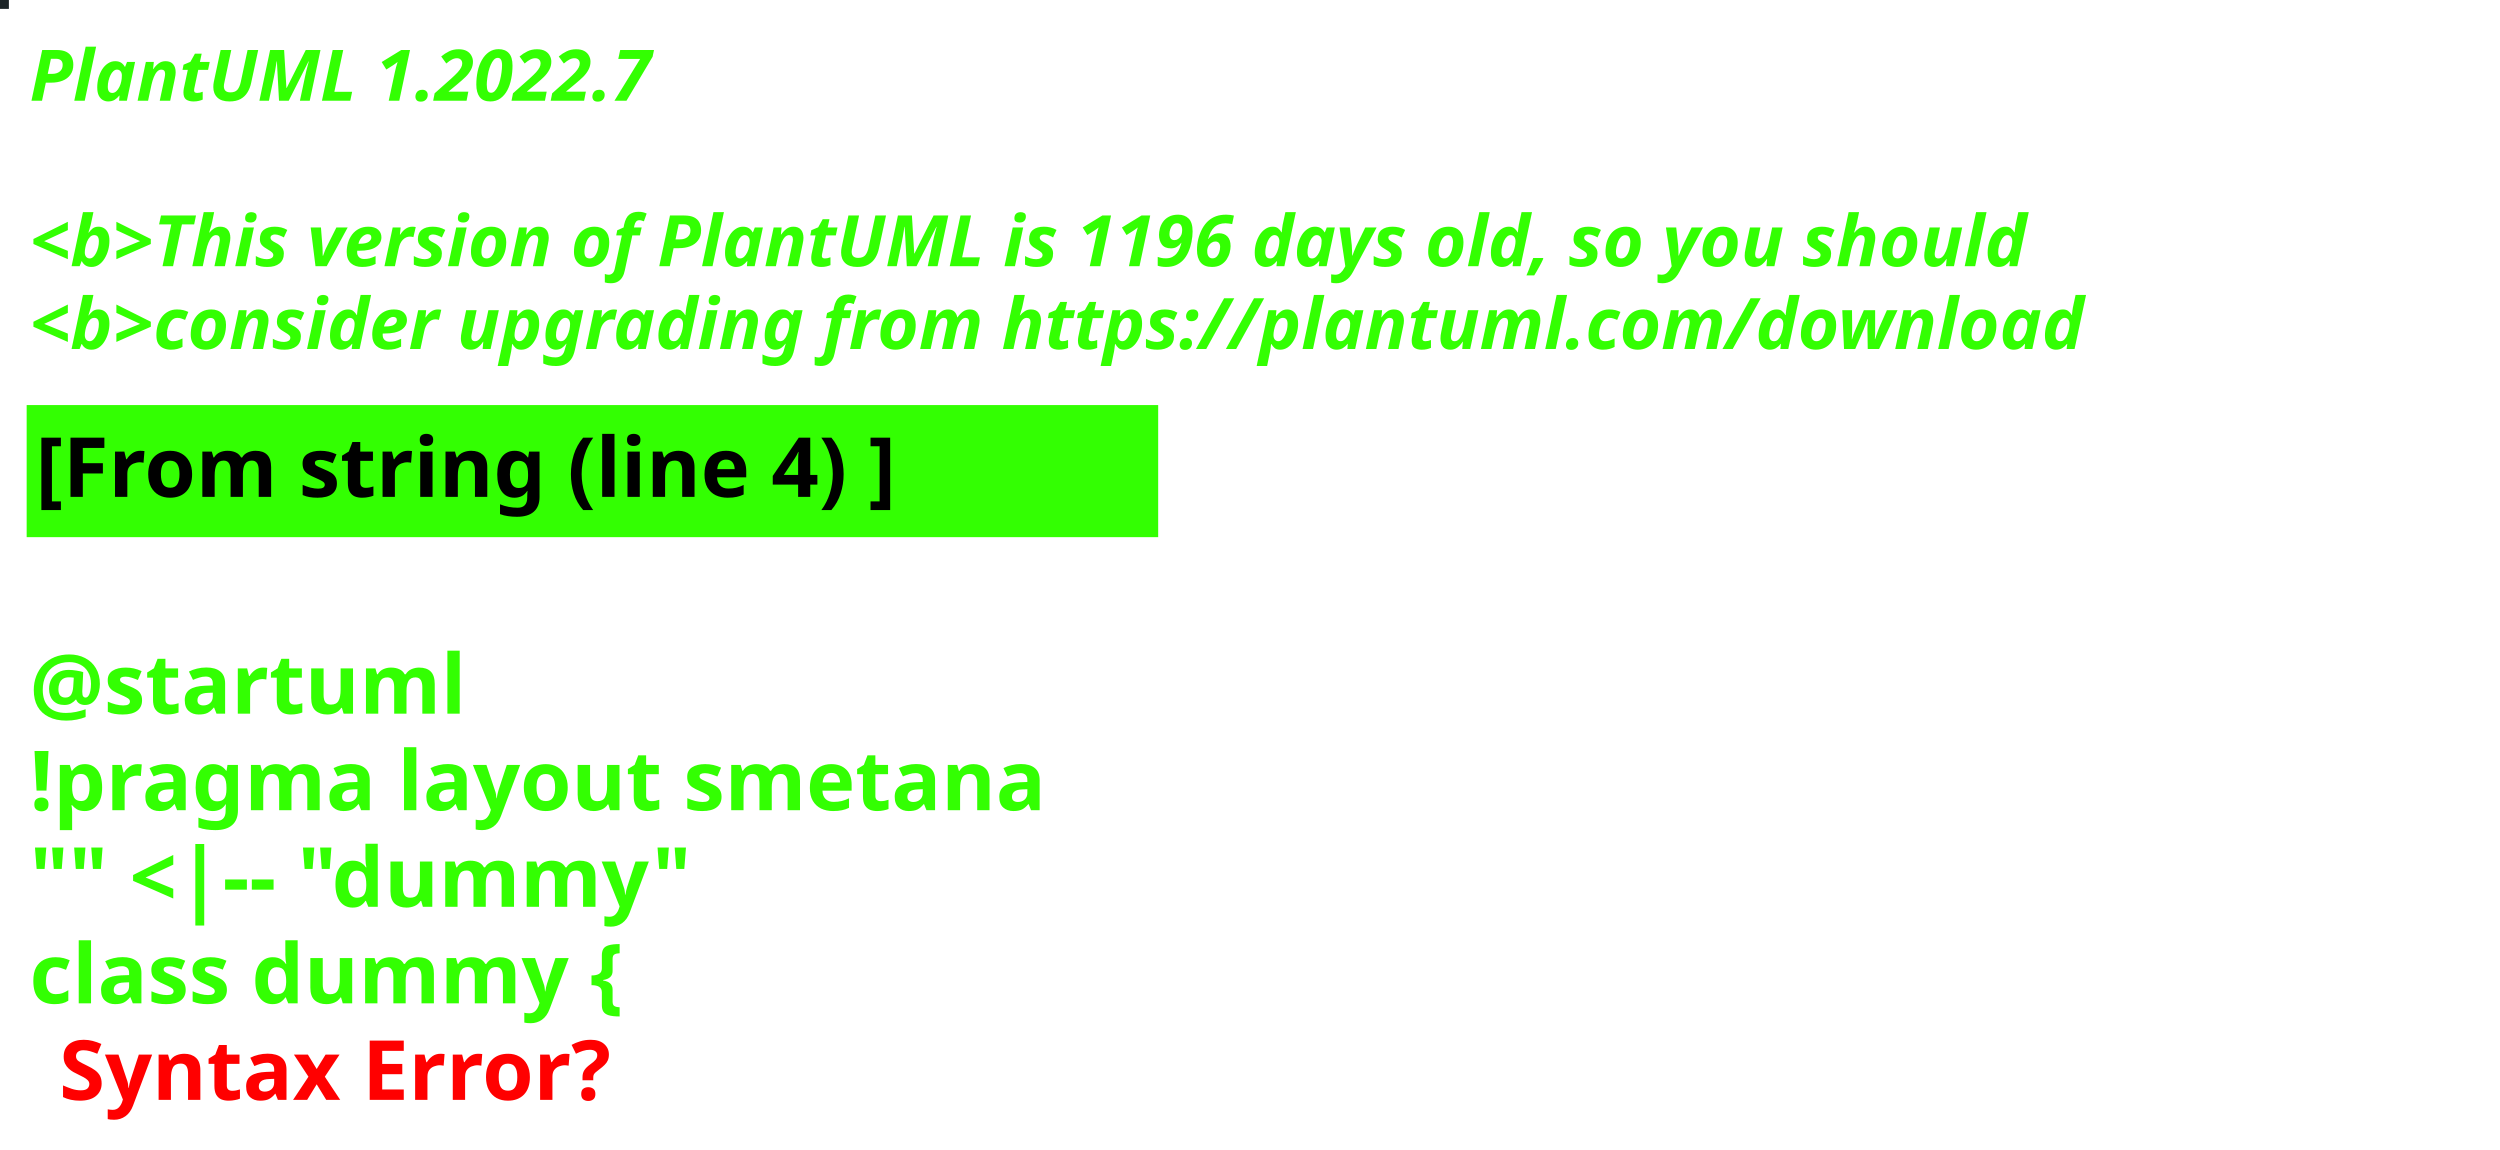
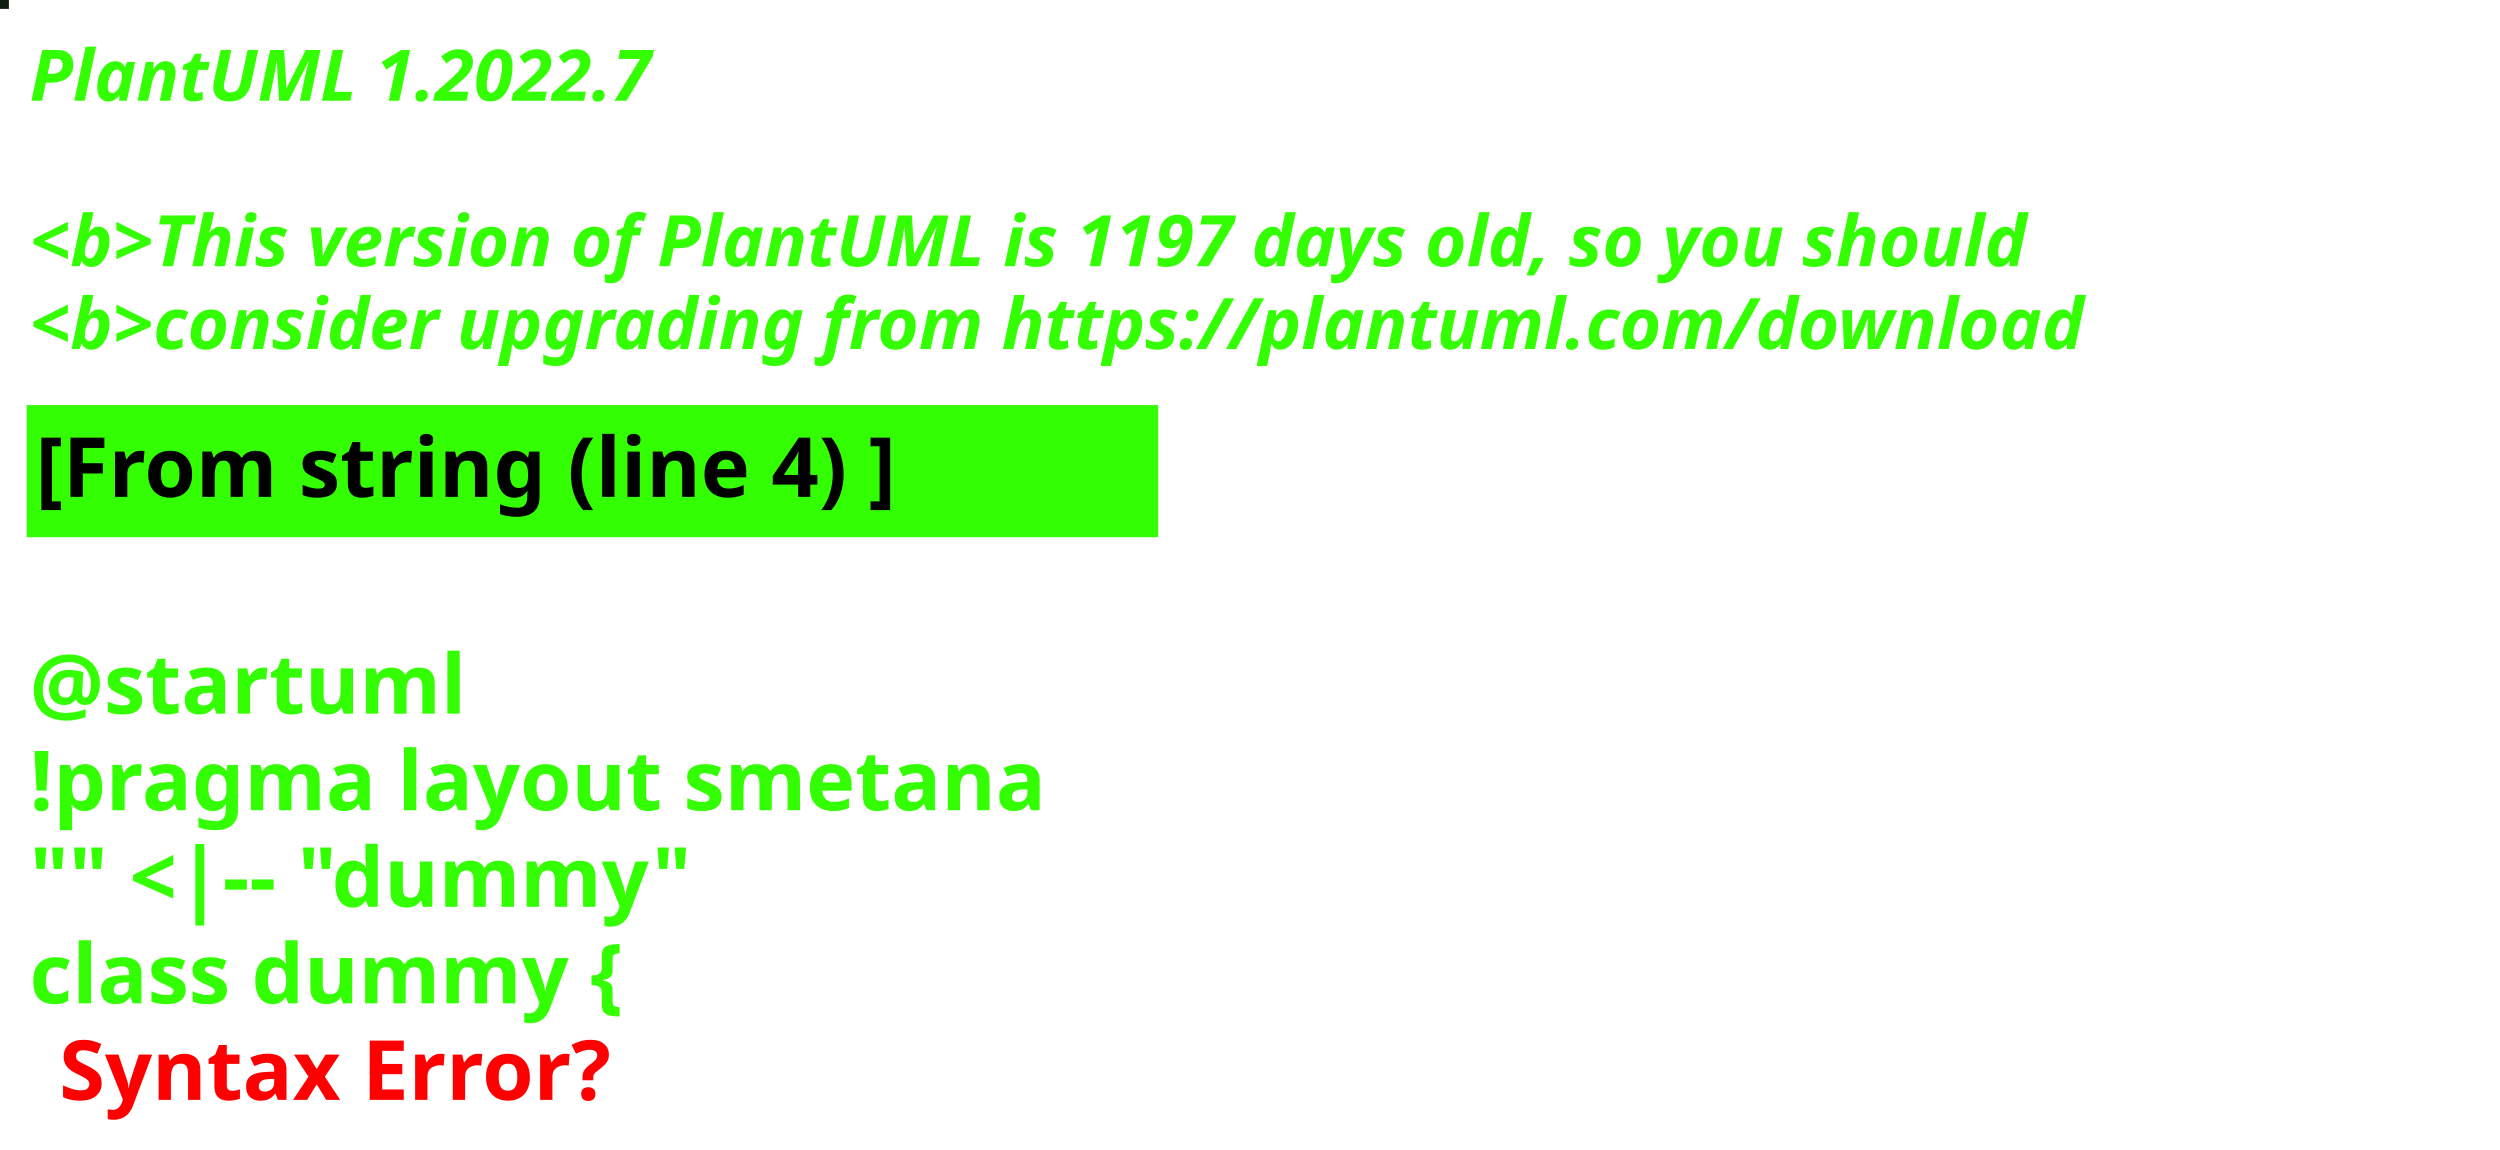
<svg xmlns="http://www.w3.org/2000/svg" contentStyleType="text/css" height="194px" preserveAspectRatio="none" style="width:422px;height:194px;background:#000000;" version="1.1" viewBox="0 0 422 194" width="422px" zoomAndPan="magnify">
  <defs />
  <g>
-     <rect fill="#1C2427" height="1" style="stroke:#1C2427;stroke-width:1.0;" width="1" x="0" y="0" />
+     <rect fill="#0F1C10" height="1" style="stroke:#0F1C10;stroke-width:1.0;" width="1" x="0" y="0" />
    <text fill="#33FF02" font-family="sans-serif" font-size="12" font-style="italic" font-weight="bold" lengthAdjust="spacing" textLength="127" x="5" y="17">PlantUML 1.2022.7</text>
    <text fill="#33FF02" font-family="sans-serif" font-size="12" font-style="italic" font-weight="bold" lengthAdjust="spacing" textLength="4" x="5" y="30.969"> </text>
-     <text fill="#33FF02" font-family="sans-serif" font-size="12" font-style="italic" font-weight="bold" lengthAdjust="spacing" textLength="407" x="5" y="44.938">&lt;b&gt;This version of PlantUML is 1196 days old, so you should</text>
+     <text fill="#33FF02" font-family="sans-serif" font-size="12" font-style="italic" font-weight="bold" lengthAdjust="spacing" textLength="407" x="5" y="44.938">&lt;b&gt;This version of PlantUML is 1197 days old, so you should</text>
    <text fill="#33FF02" font-family="sans-serif" font-size="12" font-style="italic" font-weight="bold" lengthAdjust="spacing" textLength="408" x="5" y="58.906">&lt;b&gt;consider upgrading from https://plantuml.com/download</text>
    <rect fill="#33FF02" height="21.297" style="stroke:#33FF02;stroke-width:1.0;" width="190" x="5" y="68.875" />
    <text fill="#000000" font-family="sans-serif" font-size="14" font-weight="bold" lengthAdjust="spacing" textLength="168" x="6" y="83.875">[From string (line 4) ]</text>
    <text fill="#33FF02" font-family="sans-serif" font-size="14" font-weight="bold" lengthAdjust="spacing" textLength="5" x="5" y="104.172"> </text>
    <text fill="#33FF02" font-family="sans-serif" font-size="14" font-weight="bold" lengthAdjust="spacing" textLength="79" x="5" y="120.469">@startuml</text>
    <text fill="#33FF02" font-family="sans-serif" font-size="14" font-weight="bold" lengthAdjust="spacing" textLength="190" x="5" y="136.766">!pragma layout smetana</text>
    <text fill="#33FF02" font-family="sans-serif" font-size="14" font-weight="bold" lengthAdjust="spacing" textLength="124" x="5" y="153.062">"" &lt;|-- "dummy"</text>
    <text fill="#33FF02" font-family="sans-serif" font-size="14" font-weight="bold" lengthAdjust="spacing" text-decoration="wavy underline" textLength="117" x="5" y="169.359">class dummy {</text>
    <text fill="#FF0000" font-family="sans-serif" font-size="14" font-weight="bold" lengthAdjust="spacing" textLength="106" x="10" y="185.656">Syntax Error?</text>
  </g>
</svg>
